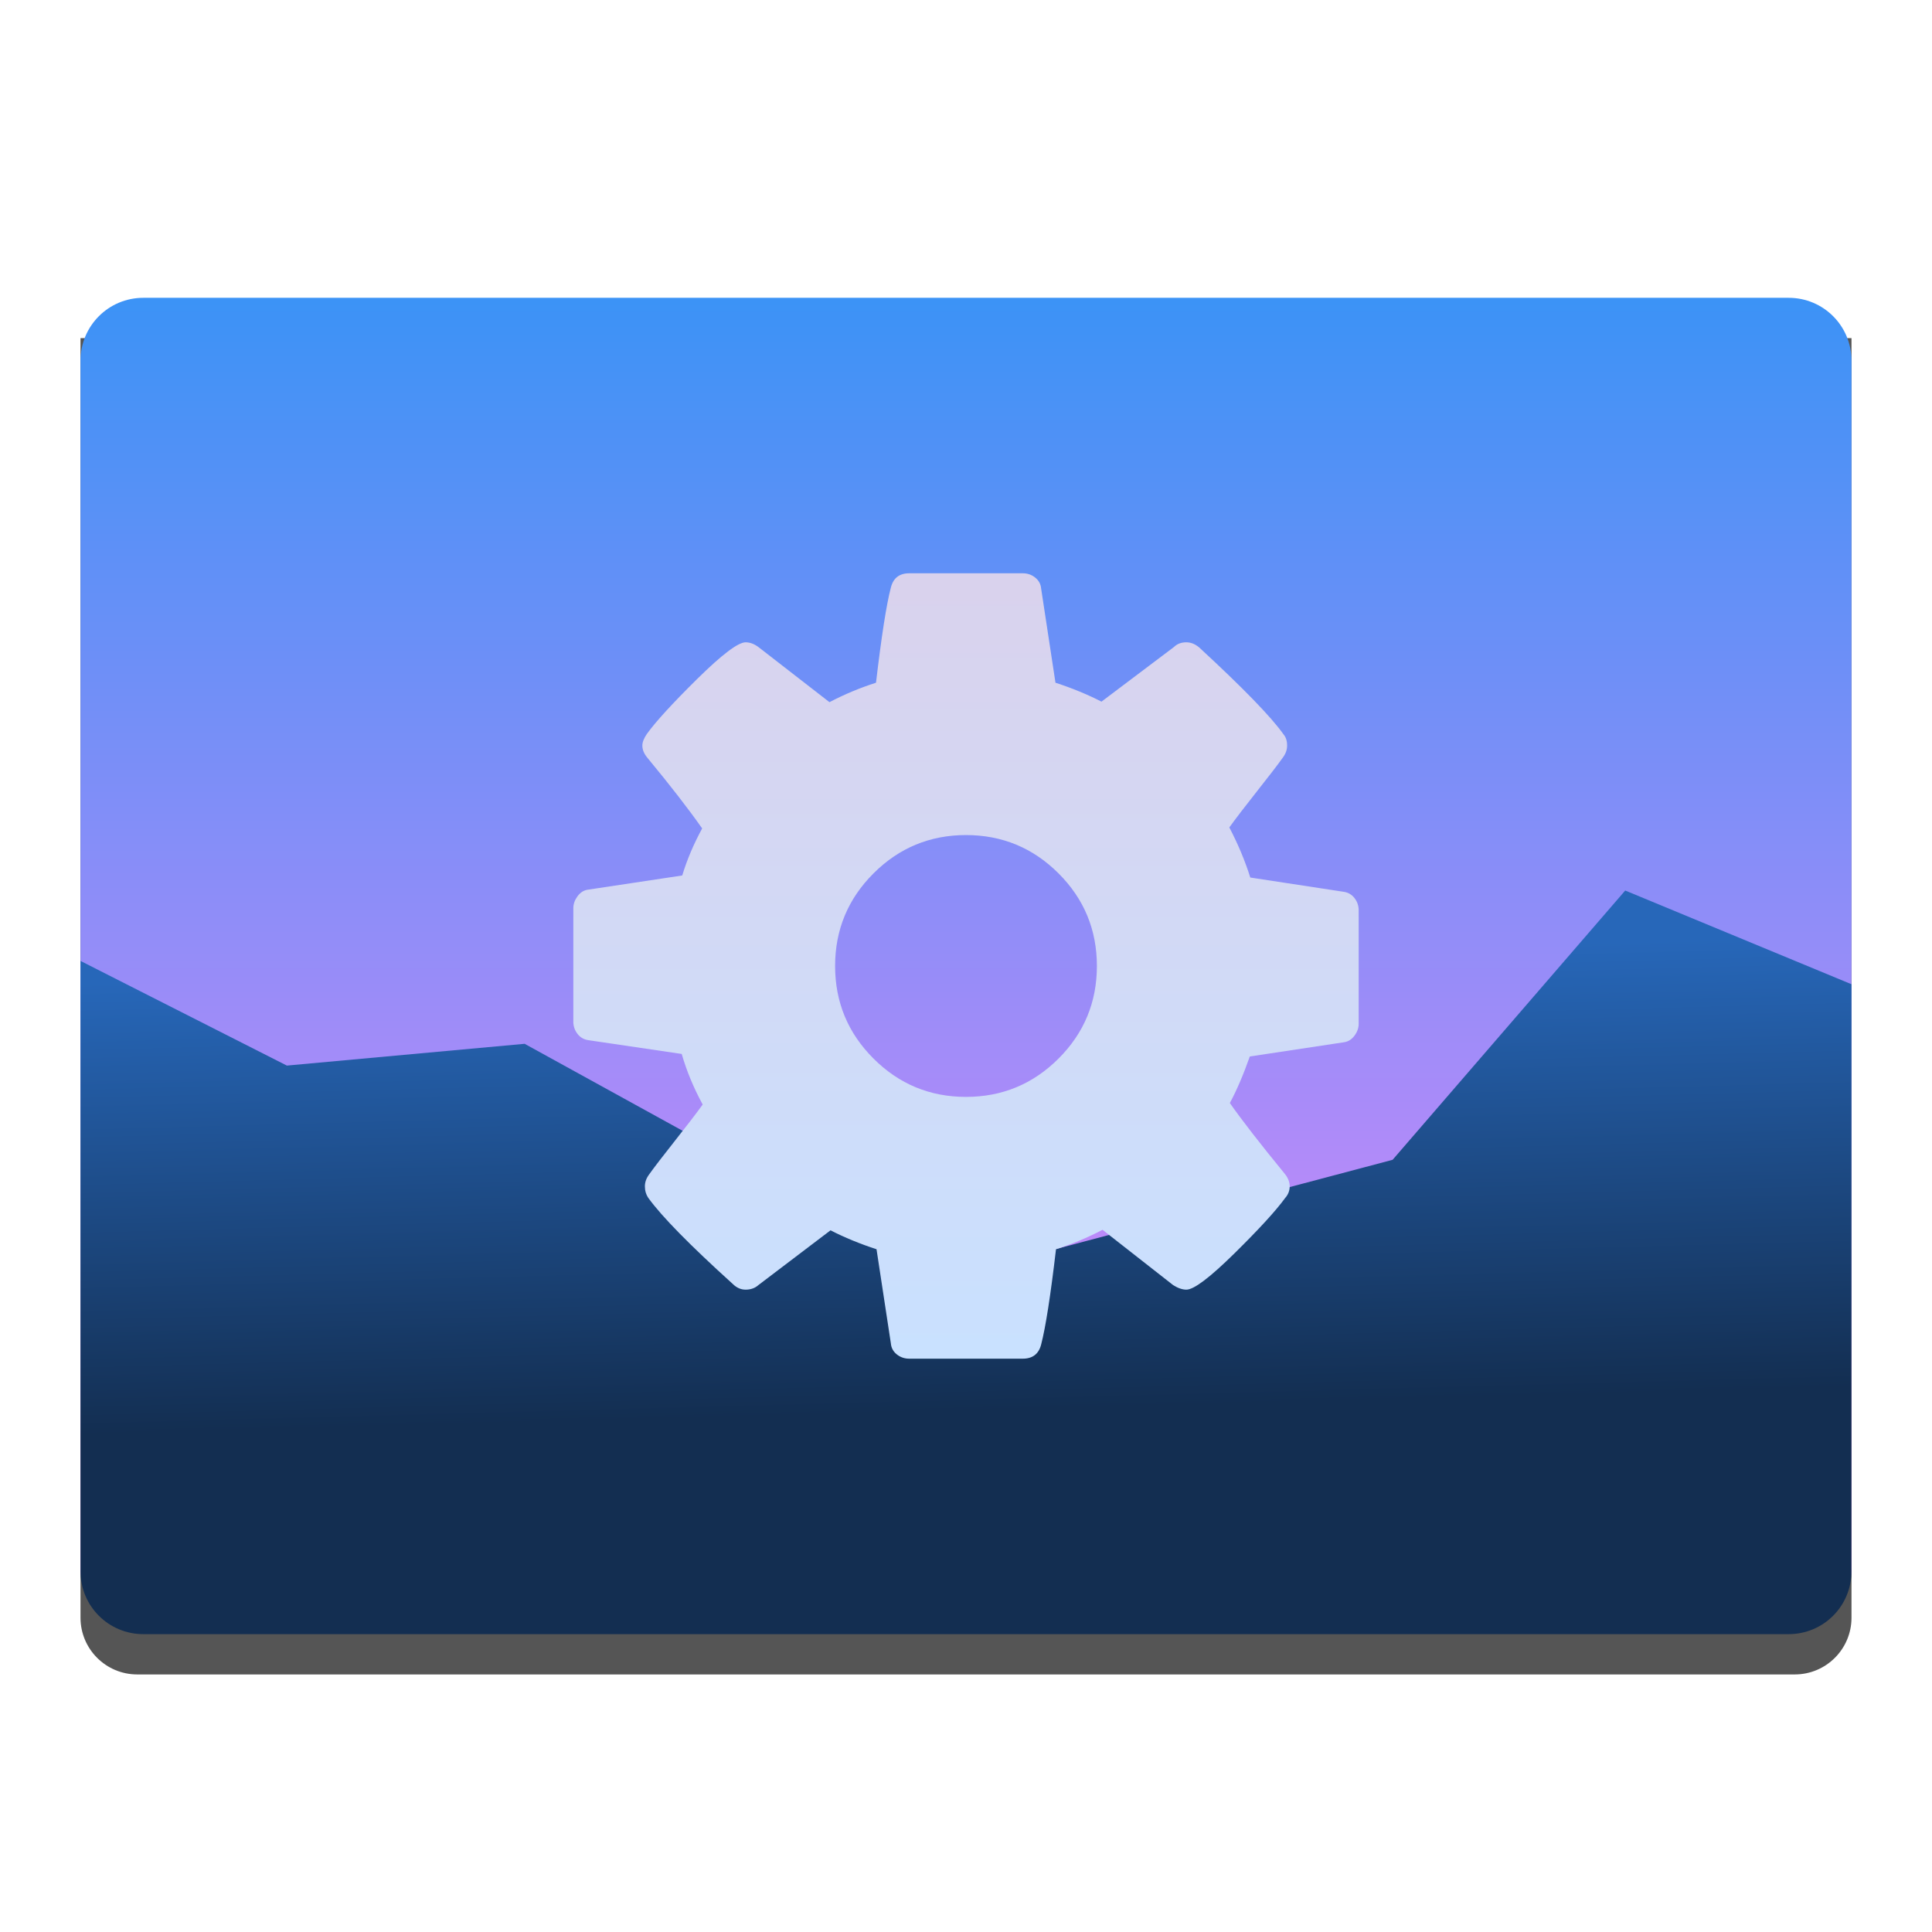
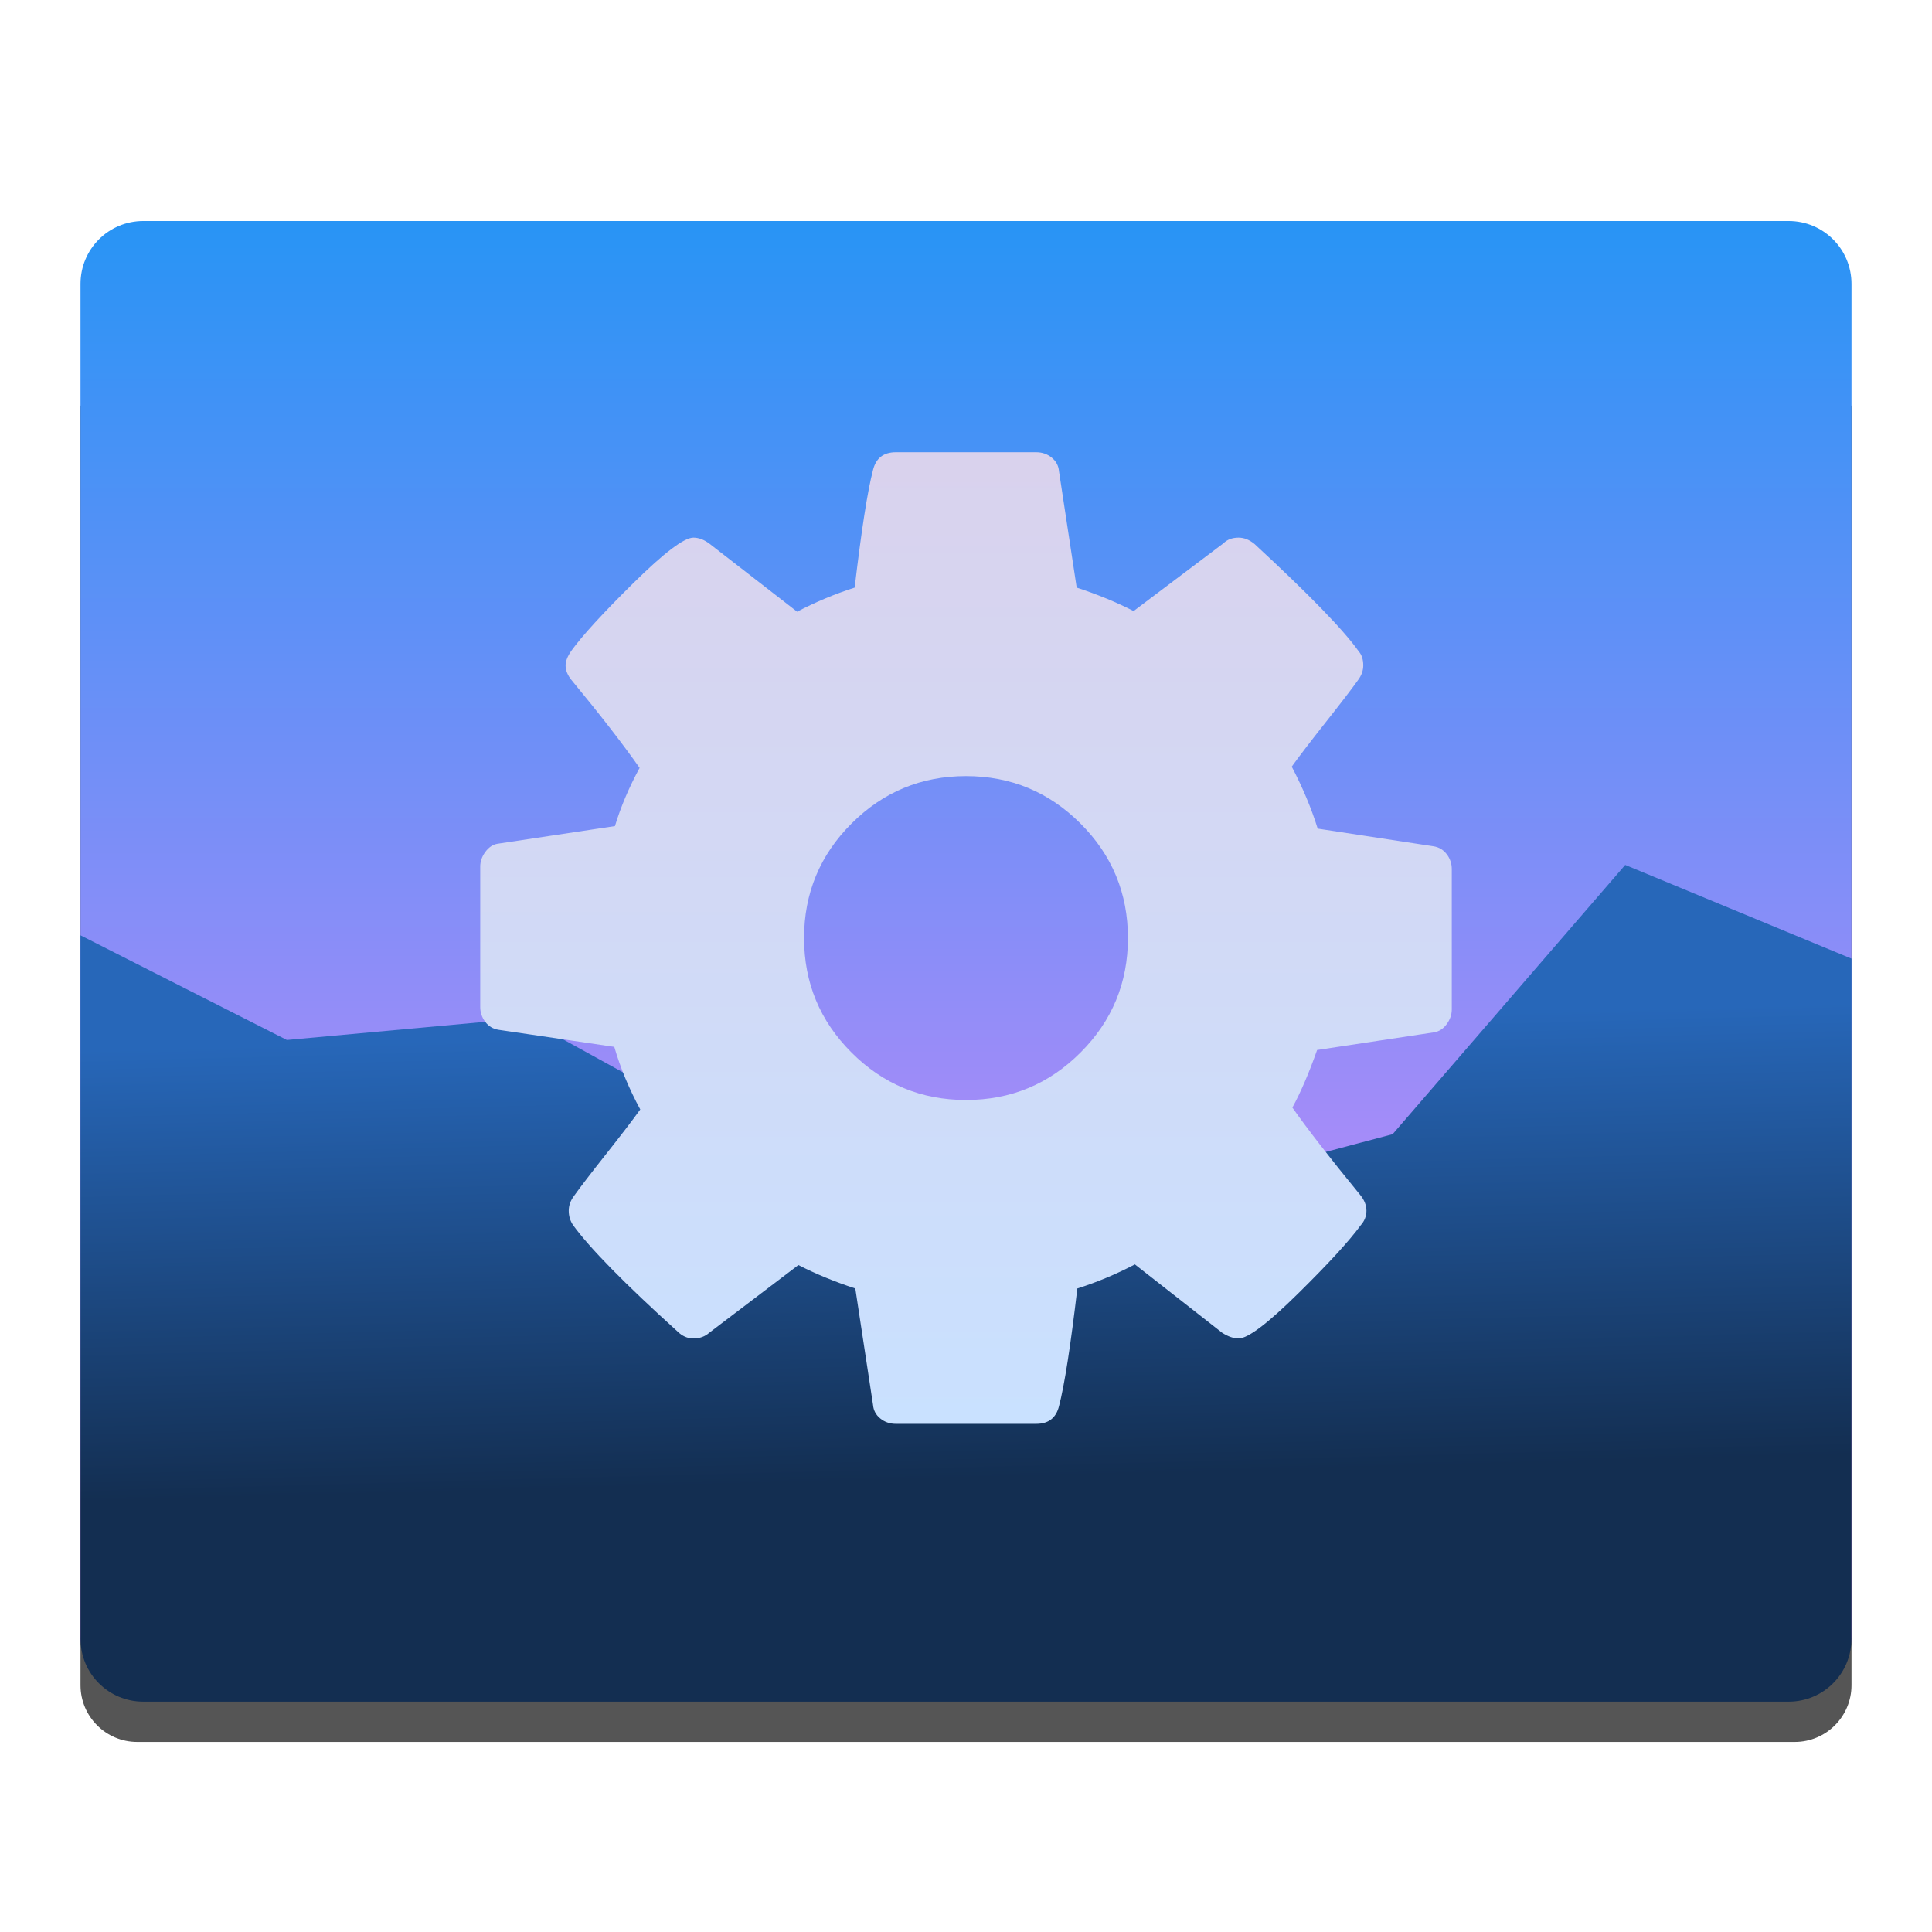
<svg xmlns="http://www.w3.org/2000/svg" style="clip-rule:evenodd;fill-rule:evenodd;stroke-linejoin:round;stroke-miterlimit:1.414" version="1.1" viewBox="0 0 48 48">
-   <path d="m46 8.4h-44v31.791c0 0.779 0.631 1.41 1.41 1.41h41.18c0.779 0 1.41-0.631 1.41-1.41v-31.791z" style="fill-opacity:.667" />
-   <path d="m3.562 7.399h40.876c0.865 0 1.562 0.697 1.562 1.563v29.976c0 0.865-0.697 1.562-1.562 1.562h-40.876c-0.865 0-1.562-0.697-1.562-1.562v-29.976c0-0.866 0.697-1.563 1.562-1.563z" style="fill-rule:nonzero;fill:url(#_Linear1)" />
-   <path d="m40.378 22.125l-5.779 6.69-11.023 2.921-10.542-5.803-5.907 0.541-5.127-2.6v15.164c0 0.866 0.697 1.562 1.562 1.562h40.875c0.866 0 1.562-0.696 1.562-1.562v-14.585l-5.621-2.328z" style="fill:url(#_Linear2)" />
-   <path d="m33.655 22.316c-0.068-0.089-0.157-0.142-0.267-0.159l-2.325-0.355c-0.127-0.407-0.3-0.822-0.521-1.245 0.153-0.212 0.381-0.51 0.686-0.896 0.305-0.385 0.521-0.667 0.648-0.845 0.068-0.093 0.102-0.19 0.102-0.292 0-0.118-0.03-0.211-0.089-0.279-0.305-0.432-1.004-1.152-2.096-2.16-0.102-0.085-0.208-0.127-0.318-0.127-0.127 0-0.229 0.038-0.305 0.114l-1.804 1.36c-0.347-0.178-0.728-0.335-1.143-0.47l-0.356-2.338c-9e-3 -0.11-0.057-0.201-0.146-0.273s-0.192-0.108-0.311-0.108h-2.82c-0.246 0-0.398 0.119-0.457 0.356-0.111 0.423-0.233 1.211-0.369 2.363-0.398 0.127-0.783 0.288-1.156 0.483l-1.753-1.36c-0.11-0.085-0.22-0.127-0.33-0.127-0.187 0-0.587 0.303-1.201 0.908-0.614 0.606-1.031 1.061-1.251 1.366-0.076 0.11-0.114 0.208-0.114 0.292 0 0.102 0.042 0.204 0.127 0.305 0.567 0.686 1.02 1.27 1.359 1.753-0.212 0.39-0.377 0.779-0.495 1.169l-2.363 0.356c-0.093 0.017-0.174 0.072-0.242 0.165-0.067 0.093-0.101 0.19-0.101 0.292v2.82c0 0.11 0.034 0.21 0.101 0.299 0.068 0.089 0.157 0.142 0.267 0.159l2.325 0.343c0.119 0.415 0.292 0.834 0.521 1.257-0.153 0.212-0.381 0.51-0.686 0.896-0.305 0.385-0.521 0.667-0.648 0.845-0.068 0.093-0.102 0.19-0.102 0.292 0 0.11 0.03 0.207 0.089 0.292 0.331 0.457 1.029 1.169 2.096 2.134 0.094 0.093 0.199 0.14 0.318 0.14 0.127 0 0.233-0.038 0.318-0.114l1.791-1.36c0.347 0.178 0.728 0.335 1.143 0.47l0.356 2.338c9e-3 0.11 0.057 0.201 0.146 0.273s0.193 0.108 0.311 0.108h2.82c0.246 0 0.399-0.119 0.458-0.356 0.11-0.423 0.233-1.211 0.368-2.363 0.398-0.127 0.784-0.288 1.156-0.483l1.753 1.373c0.119 0.076 0.229 0.114 0.331 0.114 0.186 0 0.584-0.301 1.194-0.902s1.029-1.059 1.257-1.372c0.076-0.085 0.115-0.182 0.115-0.292s-0.043-0.217-0.127-0.318c-0.61-0.745-1.063-1.329-1.36-1.753 0.17-0.313 0.335-0.699 0.496-1.156l2.35-0.355c0.101-0.017 0.186-0.073 0.254-0.166s0.101-0.191 0.101-0.292v-2.82c0-0.11-0.033-0.21-0.101-0.299zm-7.355 3.983c-0.635 0.635-1.402 0.953-2.3 0.953s-1.664-0.318-2.299-0.953-0.953-1.402-0.953-2.299c0-0.898 0.318-1.665 0.953-2.3s1.402-0.953 2.299-0.953c0.898 0 1.665 0.318 2.3 0.953s0.952 1.402 0.952 2.3c0 0.897-0.317 1.664-0.952 2.299z" style="fill-rule:nonzero;fill:url(#_Linear3)" />
+   <path d="m46 10.077h-44v31.791c0 0.779 0.631 1.41 1.41 1.41h41.18c0.779 0 1.41-0.631 1.41-1.41v-31.791z" style="fill-opacity:.667" />
+   <path d="m3.562 5.491h40.876c0.865 0 1.562 0.697 1.562 1.563v33.561c0 0.865-0.697 1.562-1.562 1.562h-40.876c-0.865 0-1.562-0.697-1.562-1.562v-33.561c0-0.866 0.697-1.563 1.562-1.563z" style="fill-rule:nonzero;fill:url(#_Linear1)" />
+   <path d="m40.378 21.489l-5.779 6.69-11.023 2.921-10.542-5.803-5.907 0.541-5.127-2.6v17.477c0 0.866 0.697 1.562 1.562 1.562h40.875c0.866 0 1.562-0.696 1.562-1.562v-16.898l-5.621-2.328z" style="fill:url(#_Linear2)" />
+   <path d="m35.944 21.223c-0.084-0.11-0.194-0.176-0.33-0.197l-2.876-0.439c-0.157-0.504-0.371-1.017-0.645-1.54 0.189-0.262 0.471-0.631 0.849-1.109 0.377-0.476 0.644-0.825 0.801-1.045 0.085-0.115 0.127-0.235 0.127-0.361 0-0.146-0.037-0.261-0.11-0.345-0.378-0.535-1.243-1.426-2.593-2.673-0.127-0.105-0.258-0.157-0.394-0.157-0.157 0-0.283 0.047-0.377 0.141l-2.232 1.683c-0.429-0.22-0.901-0.415-1.414-0.582l-0.44-2.892c-0.011-0.136-0.071-0.249-0.181-0.338s-0.237-0.133-0.385-0.133h-3.488c-0.305 0-0.493 0.147-0.566 0.44-0.137 0.523-0.288 1.498-0.456 2.923-0.493 0.158-0.969 0.357-1.43 0.598l-2.169-1.683c-0.136-0.105-0.272-0.157-0.408-0.157-0.231 0-0.726 0.375-1.486 1.124s-1.275 1.312-1.548 1.69c-0.094 0.136-0.141 0.257-0.141 0.361 0 0.126 0.052 0.252 0.158 0.377 0.701 0.849 1.261 1.571 1.681 2.169-0.262 0.482-0.467 0.963-0.613 1.446l-2.923 0.44c-0.115 0.021-0.215 0.089-0.299 0.204-0.083 0.115-0.125 0.235-0.125 0.362v3.488c0 0.136 0.042 0.26 0.125 0.37 0.084 0.11 0.194 0.176 0.33 0.197l2.876 0.424c0.148 0.514 0.362 1.032 0.645 1.555-0.189 0.263-0.471 0.631-0.849 1.109-0.377 0.476-0.644 0.825-0.801 1.045-0.085 0.115-0.127 0.235-0.127 0.361 0 0.136 0.037 0.256 0.11 0.362 0.41 0.565 1.273 1.446 2.593 2.64 0.117 0.115 0.247 0.173 0.394 0.173 0.157 0 0.288-0.047 0.393-0.141l2.216-1.683c0.429 0.22 0.901 0.415 1.414 0.582l0.44 2.892c0.011 0.136 0.071 0.249 0.181 0.338s0.239 0.133 0.385 0.133h3.488c0.305 0 0.494-0.147 0.567-0.44 0.136-0.523 0.288-1.498 0.455-2.923 0.493-0.157 0.97-0.357 1.43-0.598l2.169 1.699c0.147 0.094 0.283 0.141 0.409 0.141 0.23 0 0.723-0.373 1.477-1.116 0.755-0.744 1.273-1.31 1.556-1.697 0.094-0.106 0.142-0.226 0.142-0.362s-0.053-0.268-0.157-0.393c-0.755-0.922-1.315-1.644-1.683-2.169 0.211-0.387 0.415-0.864 0.614-1.43l2.907-0.439c0.125-0.021 0.23-0.09 0.314-0.205s0.125-0.237 0.125-0.362v-3.488c0-0.136-0.041-0.26-0.125-0.37zm-9.099 4.927c-0.785 0.786-1.734 1.179-2.845 1.179s-2.059-0.393-2.844-1.179c-0.786-0.785-1.179-1.734-1.179-2.844 0-1.111 0.393-2.06 1.179-2.845 0.785-0.786 1.734-1.179 2.844-1.179 1.111 0 2.06 0.393 2.845 1.179 0.786 0.785 1.178 1.734 1.178 2.845 0 1.11-0.392 2.059-1.178 2.844z" style="fill-rule:nonzero;fill:url(#_Linear3)" />
  <defs>
-     <linearGradient id="_Linear1" x2="1" gradientTransform="matrix(.36743 -37.7 37.7 .36743 25 41.5772)" gradientUnits="userSpaceOnUse">
+     <linearGradient id="_Linear1" x2="1" gradientTransform="matrix(.36743 -37.7 37.7 .36743 303.942 45.9729)" gradientUnits="userSpaceOnUse">
      <stop style="stop-color:#f786fb" offset="0" />
      <stop style="stop-color:#2794f5" offset="1" />
    </linearGradient>
-     <linearGradient id="_Linear2" x2="1" gradientTransform="matrix(-.302077 -11.2342 11.2342 -.302077 26.243 35.0053)" gradientUnits="userSpaceOnUse">
+     <linearGradient id="_Linear2" x2="1" gradientTransform="matrix(-.302077 -11.2342 11.2342 -.302077 274.8 29.999)" gradientUnits="userSpaceOnUse">
      <stop style="stop-color:#132e51" offset="0" />
      <stop style="stop-color:#2767b9" offset="1" />
    </linearGradient>
-     <linearGradient id="_Linear3" x2="1" gradientTransform="matrix(.0578313 19.4892 -19.4892 .0578313 23.653 14.3422)" gradientUnits="userSpaceOnUse">
+     <linearGradient id="_Linear3" x2="1" gradientTransform="matrix(.0715435 24.1102 -24.1102 .0715435 -319.831 12.3774)" gradientUnits="userSpaceOnUse">
      <stop style="stop-color:#d9d2ed" offset="0" />
      <stop style="stop-color:#c9e1ff" offset="1" />
    </linearGradient>
  </defs>
</svg>
